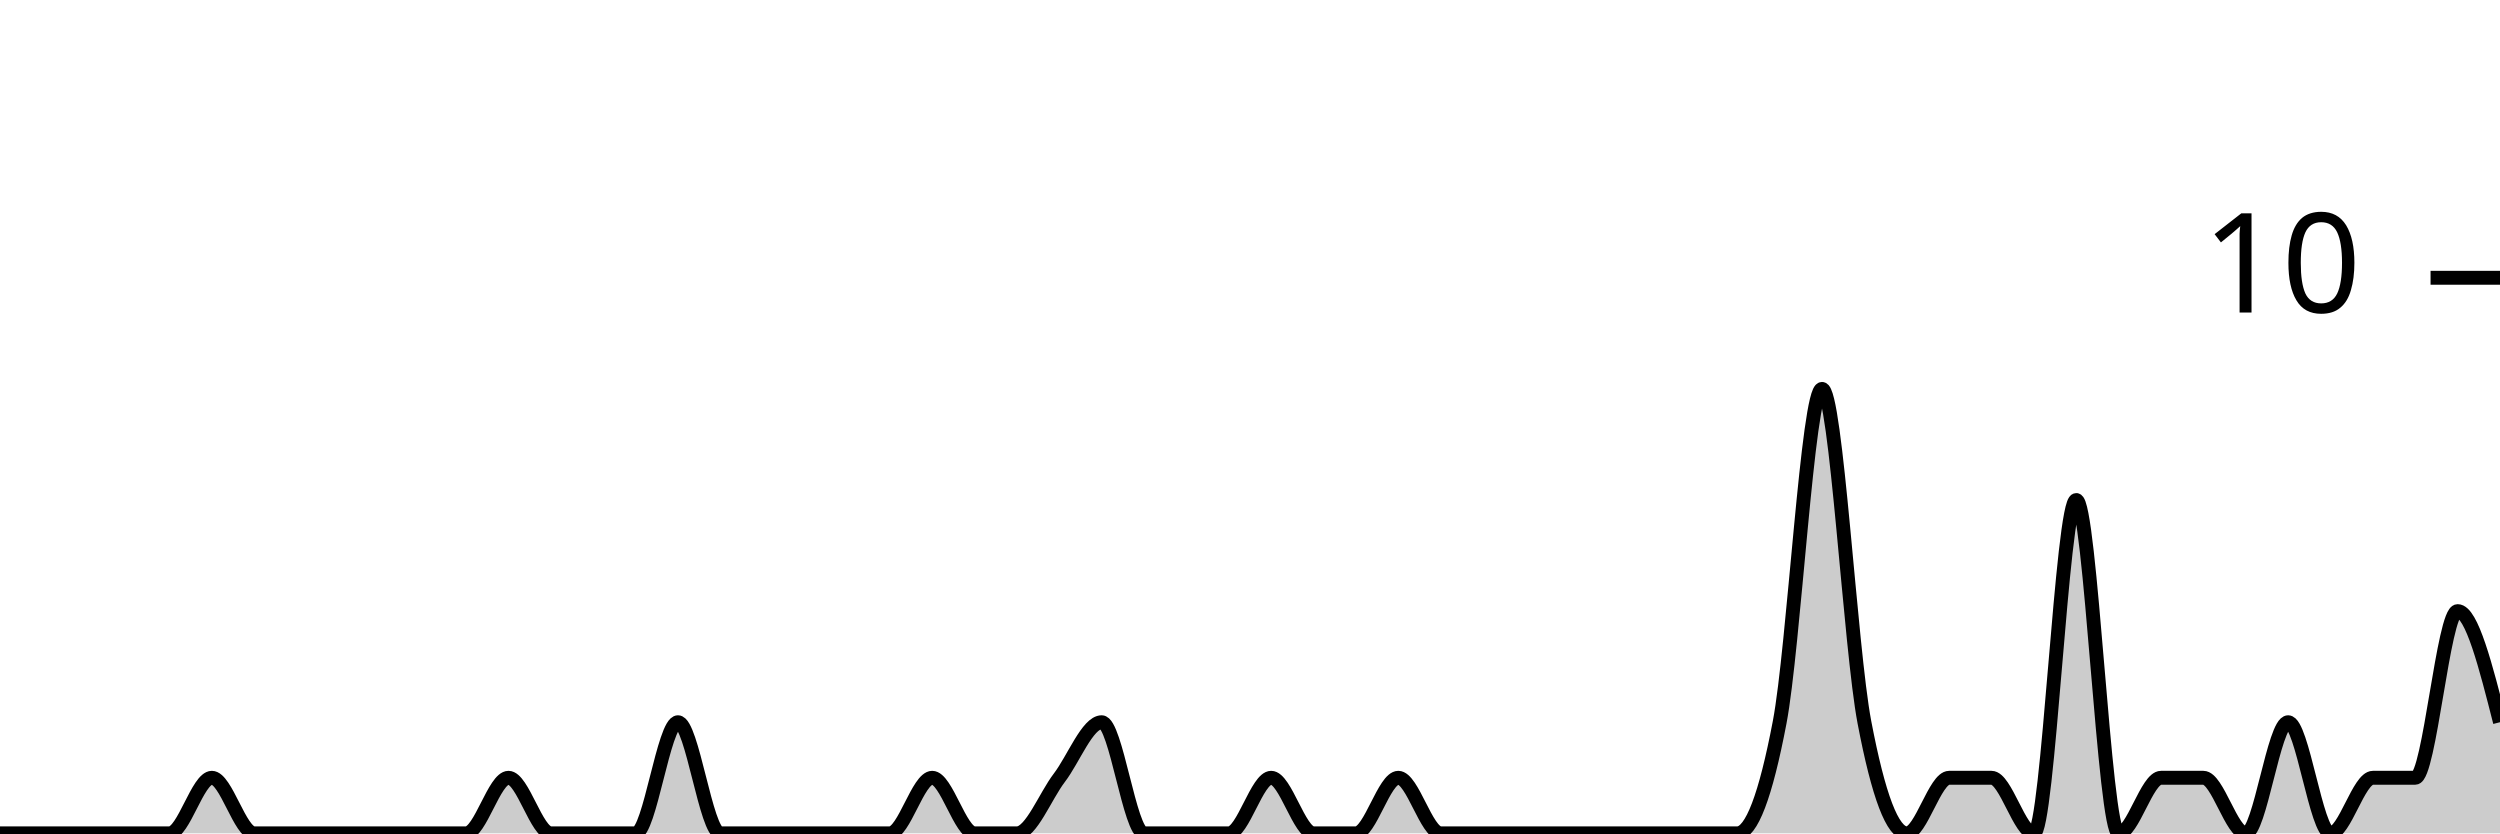
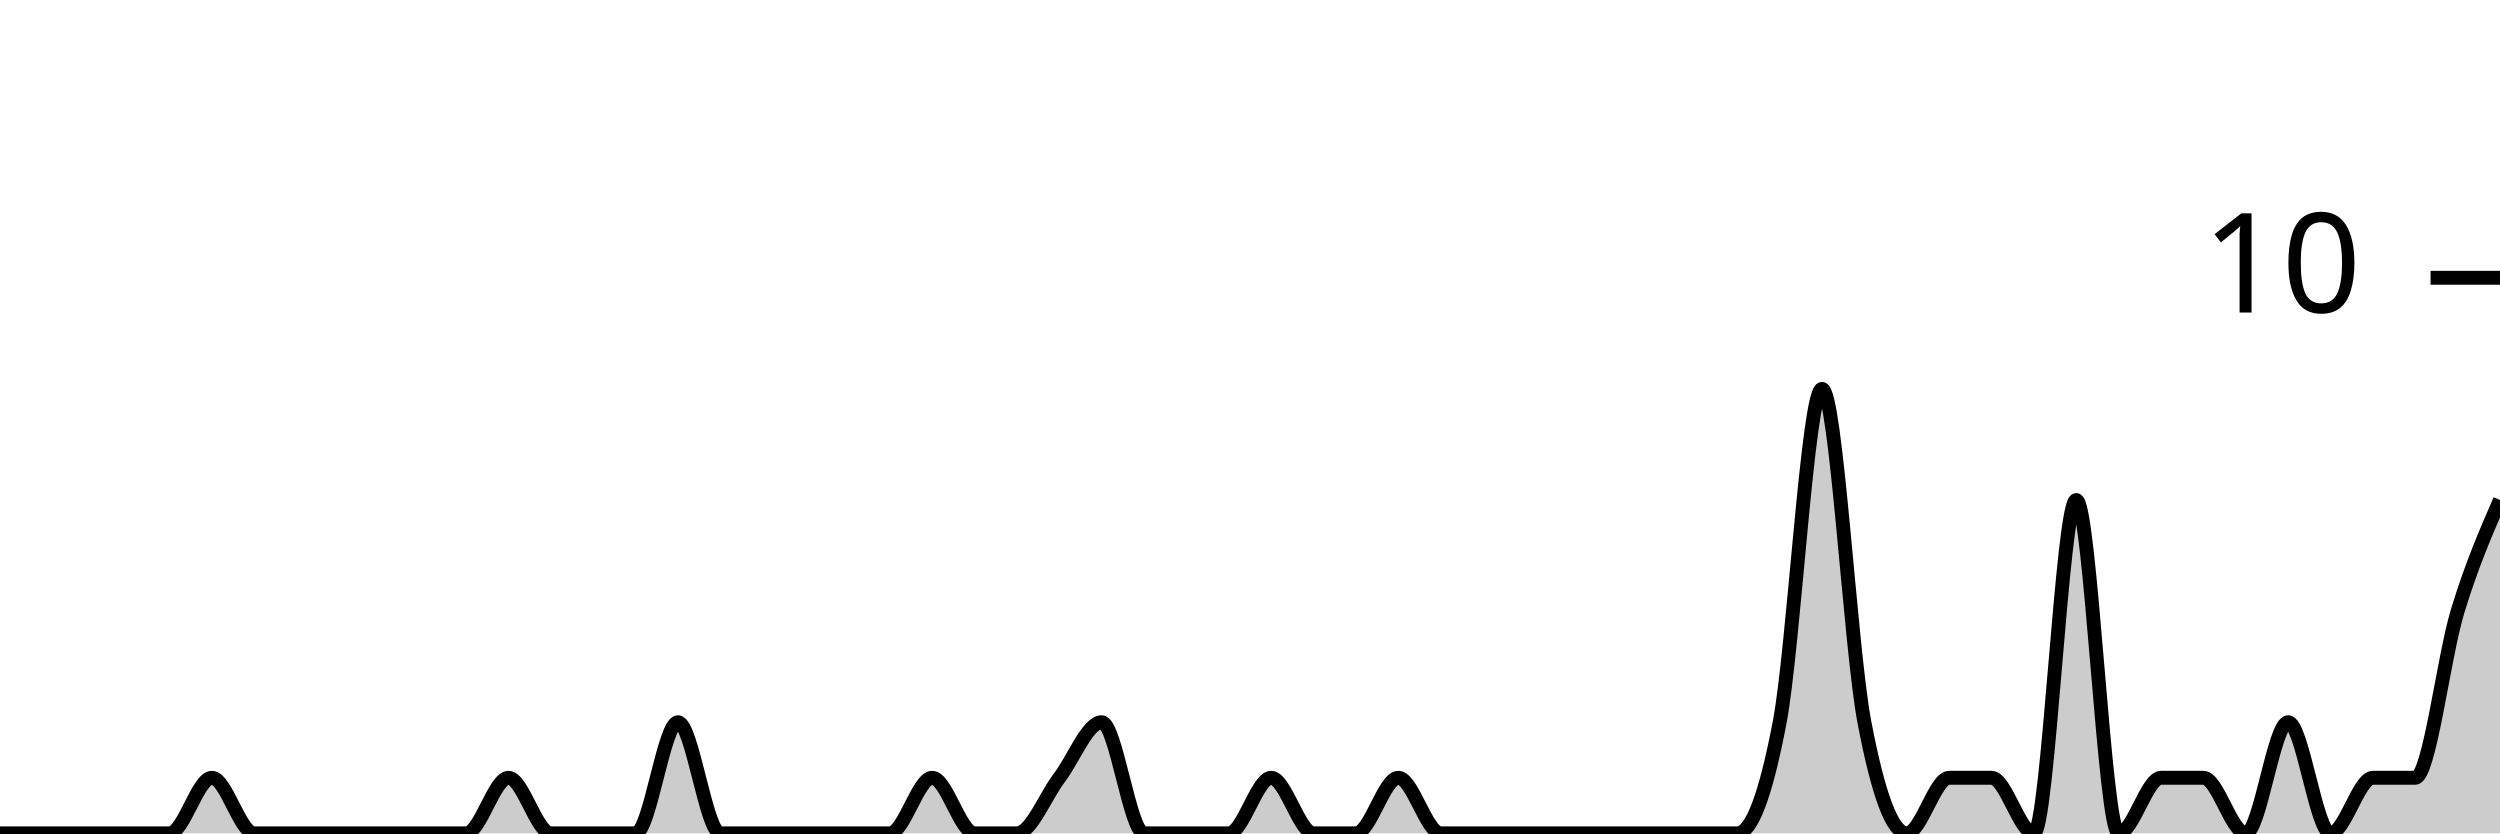
<svg xmlns="http://www.w3.org/2000/svg" viewBox="0 0 180 60">
  <g transform="translate(0,20)">
-     <path class="area" fill="rgba(0, 0, 0, 0.2)" d="M0,40C1.017,40,2.034,40,3.051,40C4.068,40,5.085,40,6.102,40C7.119,40,8.136,40,9.153,40C10.169,40,11.186,40,12.203,40C13.22,40,14.237,36,15.254,36C16.271,36,17.288,40,18.305,40C19.322,40,20.339,40,21.356,40C22.373,40,23.39,40,24.407,40C25.424,40,26.441,40,27.458,40C28.475,40,29.492,40,30.508,40C31.525,40,32.542,40,33.559,40C34.576,40,35.593,36,36.61,36C37.627,36,38.644,40,39.661,40C40.678,40,41.695,40,42.712,40C43.729,40,44.746,40,45.763,40C46.78,40,47.797,32,48.814,32C49.831,32,50.847,40,51.864,40C52.881,40,53.898,40,54.915,40C55.932,40,56.949,40,57.966,40C58.983,40,60,40,61.017,40C62.034,40,63.051,40,64.068,40C65.085,40,66.102,36,67.119,36C68.136,36,69.153,40,70.169,40C71.186,40,72.203,40,73.22,40C74.237,40,75.254,37.333,76.271,36C77.288,34.667,78.305,32,79.322,32C80.339,32,81.356,40,82.373,40C83.39,40,84.407,40,85.424,40C86.441,40,87.458,40,88.475,40C89.492,40,90.508,36,91.525,36C92.542,36,93.559,40,94.576,40C95.593,40,96.61,40,97.627,40C98.644,40,99.661,36,100.678,36C101.695,36,102.712,40,103.729,40C104.746,40,105.763,40,106.78,40C107.797,40,108.814,40,109.831,40C110.847,40,111.864,40,112.881,40C113.898,40,114.915,40,115.932,40C116.949,40,117.966,40,118.983,40C120,40,121.017,40,122.034,40C123.051,40,124.068,40,125.085,40C126.102,40,127.119,37.333,128.136,32C129.153,26.667,130.169,8,131.186,8C132.203,8,133.22,26.667,134.237,32C135.254,37.333,136.271,40,137.288,40C138.305,40,139.322,36,140.339,36C141.356,36,142.373,36,143.39,36C144.407,36,145.424,40,146.441,40C147.458,40,148.475,16,149.492,16C150.508,16,151.525,40,152.542,40C153.559,40,154.576,36,155.593,36C156.61,36,157.627,36,158.644,36C159.661,36,160.678,40,161.695,40C162.712,40,163.729,32,164.746,32C165.763,32,166.78,40,167.797,40C168.814,40,169.831,36,170.847,36C171.864,36,172.881,36,173.898,36C174.915,36,175.932,24,176.949,24C177.966,24,178.983,28,180,32L180,40C178.983,40,177.966,40,176.949,40C175.932,40,174.915,40,173.898,40C172.881,40,171.864,40,170.847,40C169.831,40,168.814,40,167.797,40C166.78,40,165.763,40,164.746,40C163.729,40,162.712,40,161.695,40C160.678,40,159.661,40,158.644,40C157.627,40,156.61,40,155.593,40C154.576,40,153.559,40,152.542,40C151.525,40,150.508,40,149.492,40C148.475,40,147.458,40,146.441,40C145.424,40,144.407,40,143.39,40C142.373,40,141.356,40,140.339,40C139.322,40,138.305,40,137.288,40C136.271,40,135.254,40,134.237,40C133.22,40,132.203,40,131.186,40C130.169,40,129.153,40,128.136,40C127.119,40,126.102,40,125.085,40C124.068,40,123.051,40,122.034,40C121.017,40,120,40,118.983,40C117.966,40,116.949,40,115.932,40C114.915,40,113.898,40,112.881,40C111.864,40,110.847,40,109.831,40C108.814,40,107.797,40,106.78,40C105.763,40,104.746,40,103.729,40C102.712,40,101.695,40,100.678,40C99.661,40,98.644,40,97.627,40C96.61,40,95.593,40,94.576,40C93.559,40,92.542,40,91.525,40C90.508,40,89.492,40,88.475,40C87.458,40,86.441,40,85.424,40C84.407,40,83.39,40,82.373,40C81.356,40,80.339,40,79.322,40C78.305,40,77.288,40,76.271,40C75.254,40,74.237,40,73.22,40C72.203,40,71.186,40,70.169,40C69.153,40,68.136,40,67.119,40C66.102,40,65.085,40,64.068,40C63.051,40,62.034,40,61.017,40C60,40,58.983,40,57.966,40C56.949,40,55.932,40,54.915,40C53.898,40,52.881,40,51.864,40C50.847,40,49.831,40,48.814,40C47.797,40,46.78,40,45.763,40C44.746,40,43.729,40,42.712,40C41.695,40,40.678,40,39.661,40C38.644,40,37.627,40,36.61,40C35.593,40,34.576,40,33.559,40C32.542,40,31.525,40,30.508,40C29.492,40,28.475,40,27.458,40C26.441,40,25.424,40,24.407,40C23.39,40,22.373,40,21.356,40C20.339,40,19.322,40,18.305,40C17.288,40,16.271,40,15.254,40C14.237,40,13.22,40,12.203,40C11.186,40,10.169,40,9.153,40C8.136,40,7.119,40,6.102,40C5.085,40,4.068,40,3.051,40C2.034,40,1.017,40,0,40Z" />
-     <path class="line" stroke="black" fill="none" d="M0,40C1.017,40,2.034,40,3.051,40C4.068,40,5.085,40,6.102,40C7.119,40,8.136,40,9.153,40C10.169,40,11.186,40,12.203,40C13.22,40,14.237,36,15.254,36C16.271,36,17.288,40,18.305,40C19.322,40,20.339,40,21.356,40C22.373,40,23.39,40,24.407,40C25.424,40,26.441,40,27.458,40C28.475,40,29.492,40,30.508,40C31.525,40,32.542,40,33.559,40C34.576,40,35.593,36,36.61,36C37.627,36,38.644,40,39.661,40C40.678,40,41.695,40,42.712,40C43.729,40,44.746,40,45.763,40C46.78,40,47.797,32,48.814,32C49.831,32,50.847,40,51.864,40C52.881,40,53.898,40,54.915,40C55.932,40,56.949,40,57.966,40C58.983,40,60,40,61.017,40C62.034,40,63.051,40,64.068,40C65.085,40,66.102,36,67.119,36C68.136,36,69.153,40,70.169,40C71.186,40,72.203,40,73.22,40C74.237,40,75.254,37.333,76.271,36C77.288,34.667,78.305,32,79.322,32C80.339,32,81.356,40,82.373,40C83.39,40,84.407,40,85.424,40C86.441,40,87.458,40,88.475,40C89.492,40,90.508,36,91.525,36C92.542,36,93.559,40,94.576,40C95.593,40,96.61,40,97.627,40C98.644,40,99.661,36,100.678,36C101.695,36,102.712,40,103.729,40C104.746,40,105.763,40,106.78,40C107.797,40,108.814,40,109.831,40C110.847,40,111.864,40,112.881,40C113.898,40,114.915,40,115.932,40C116.949,40,117.966,40,118.983,40C120,40,121.017,40,122.034,40C123.051,40,124.068,40,125.085,40C126.102,40,127.119,37.333,128.136,32C129.153,26.667,130.169,8,131.186,8C132.203,8,133.22,26.667,134.237,32C135.254,37.333,136.271,40,137.288,40C138.305,40,139.322,36,140.339,36C141.356,36,142.373,36,143.39,36C144.407,36,145.424,40,146.441,40C147.458,40,148.475,16,149.492,16C150.508,16,151.525,40,152.542,40C153.559,40,154.576,36,155.593,36C156.61,36,157.627,36,158.644,36C159.661,36,160.678,40,161.695,40C162.712,40,163.729,32,164.746,32C165.763,32,166.78,40,167.797,40C168.814,40,169.831,36,170.847,36C171.864,36,172.881,36,173.898,36C174.915,36,175.932,24,176.949,24C177.966,24,178.983,28,180,32" />
+     <path class="area" fill="rgba(0, 0, 0, 0.2)" d="M0,40C1.017,40,2.034,40,3.051,40C4.068,40,5.085,40,6.102,40C7.119,40,8.136,40,9.153,40C10.169,40,11.186,40,12.203,40C13.22,40,14.237,36,15.254,36C16.271,36,17.288,40,18.305,40C19.322,40,20.339,40,21.356,40C22.373,40,23.39,40,24.407,40C25.424,40,26.441,40,27.458,40C28.475,40,29.492,40,30.508,40C31.525,40,32.542,40,33.559,40C34.576,40,35.593,36,36.61,36C37.627,36,38.644,40,39.661,40C40.678,40,41.695,40,42.712,40C43.729,40,44.746,40,45.763,40C46.78,40,47.797,32,48.814,32C49.831,32,50.847,40,51.864,40C52.881,40,53.898,40,54.915,40C55.932,40,56.949,40,57.966,40C58.983,40,60,40,61.017,40C62.034,40,63.051,40,64.068,40C65.085,40,66.102,36,67.119,36C68.136,36,69.153,40,70.169,40C71.186,40,72.203,40,73.22,40C74.237,40,75.254,37.333,76.271,36C77.288,34.667,78.305,32,79.322,32C80.339,32,81.356,40,82.373,40C83.39,40,84.407,40,85.424,40C86.441,40,87.458,40,88.475,40C89.492,40,90.508,36,91.525,36C92.542,36,93.559,40,94.576,40C95.593,40,96.61,40,97.627,40C98.644,40,99.661,36,100.678,36C101.695,36,102.712,40,103.729,40C104.746,40,105.763,40,106.78,40C107.797,40,108.814,40,109.831,40C110.847,40,111.864,40,112.881,40C113.898,40,114.915,40,115.932,40C116.949,40,117.966,40,118.983,40C120,40,121.017,40,122.034,40C123.051,40,124.068,40,125.085,40C126.102,40,127.119,37.333,128.136,32C129.153,26.667,130.169,8,131.186,8C132.203,8,133.22,26.667,134.237,32C135.254,37.333,136.271,40,137.288,40C138.305,40,139.322,36,140.339,36C141.356,36,142.373,36,143.39,36C144.407,36,145.424,40,146.441,40C147.458,40,148.475,16,149.492,16C150.508,16,151.525,40,152.542,40C153.559,40,154.576,36,155.593,36C156.61,36,157.627,36,158.644,36C159.661,36,160.678,40,161.695,40C162.712,40,163.729,32,164.746,32C165.763,32,166.78,40,167.797,40C168.814,40,169.831,36,170.847,36C171.864,36,172.881,36,173.898,36C174.915,36,175.932,27.333,176.949,24C177.966,20.667,178.983,18.333,180,16L180,40C178.983,40,177.966,40,176.949,40C175.932,40,174.915,40,173.898,40C172.881,40,171.864,40,170.847,40C169.831,40,168.814,40,167.797,40C166.78,40,165.763,40,164.746,40C163.729,40,162.712,40,161.695,40C160.678,40,159.661,40,158.644,40C157.627,40,156.61,40,155.593,40C154.576,40,153.559,40,152.542,40C151.525,40,150.508,40,149.492,40C148.475,40,147.458,40,146.441,40C145.424,40,144.407,40,143.39,40C142.373,40,141.356,40,140.339,40C139.322,40,138.305,40,137.288,40C136.271,40,135.254,40,134.237,40C133.22,40,132.203,40,131.186,40C130.169,40,129.153,40,128.136,40C127.119,40,126.102,40,125.085,40C124.068,40,123.051,40,122.034,40C121.017,40,120,40,118.983,40C117.966,40,116.949,40,115.932,40C114.915,40,113.898,40,112.881,40C111.864,40,110.847,40,109.831,40C108.814,40,107.797,40,106.78,40C105.763,40,104.746,40,103.729,40C102.712,40,101.695,40,100.678,40C99.661,40,98.644,40,97.627,40C96.61,40,95.593,40,94.576,40C93.559,40,92.542,40,91.525,40C90.508,40,89.492,40,88.475,40C87.458,40,86.441,40,85.424,40C84.407,40,83.39,40,82.373,40C81.356,40,80.339,40,79.322,40C78.305,40,77.288,40,76.271,40C75.254,40,74.237,40,73.22,40C72.203,40,71.186,40,70.169,40C69.153,40,68.136,40,67.119,40C66.102,40,65.085,40,64.068,40C63.051,40,62.034,40,61.017,40C60,40,58.983,40,57.966,40C56.949,40,55.932,40,54.915,40C53.898,40,52.881,40,51.864,40C50.847,40,49.831,40,48.814,40C47.797,40,46.78,40,45.763,40C44.746,40,43.729,40,42.712,40C41.695,40,40.678,40,39.661,40C38.644,40,37.627,40,36.61,40C35.593,40,34.576,40,33.559,40C32.542,40,31.525,40,30.508,40C29.492,40,28.475,40,27.458,40C26.441,40,25.424,40,24.407,40C23.39,40,22.373,40,21.356,40C20.339,40,19.322,40,18.305,40C17.288,40,16.271,40,15.254,40C14.237,40,13.22,40,12.203,40C11.186,40,10.169,40,9.153,40C8.136,40,7.119,40,6.102,40C5.085,40,4.068,40,3.051,40C2.034,40,1.017,40,0,40Z" />
+     <path class="line" stroke="black" fill="none" d="M0,40C1.017,40,2.034,40,3.051,40C4.068,40,5.085,40,6.102,40C7.119,40,8.136,40,9.153,40C10.169,40,11.186,40,12.203,40C13.22,40,14.237,36,15.254,36C16.271,36,17.288,40,18.305,40C19.322,40,20.339,40,21.356,40C22.373,40,23.39,40,24.407,40C25.424,40,26.441,40,27.458,40C28.475,40,29.492,40,30.508,40C31.525,40,32.542,40,33.559,40C34.576,40,35.593,36,36.61,36C37.627,36,38.644,40,39.661,40C40.678,40,41.695,40,42.712,40C43.729,40,44.746,40,45.763,40C46.78,40,47.797,32,48.814,32C49.831,32,50.847,40,51.864,40C52.881,40,53.898,40,54.915,40C55.932,40,56.949,40,57.966,40C58.983,40,60,40,61.017,40C62.034,40,63.051,40,64.068,40C65.085,40,66.102,36,67.119,36C68.136,36,69.153,40,70.169,40C71.186,40,72.203,40,73.22,40C74.237,40,75.254,37.333,76.271,36C77.288,34.667,78.305,32,79.322,32C80.339,32,81.356,40,82.373,40C83.39,40,84.407,40,85.424,40C86.441,40,87.458,40,88.475,40C89.492,40,90.508,36,91.525,36C92.542,36,93.559,40,94.576,40C95.593,40,96.61,40,97.627,40C98.644,40,99.661,36,100.678,36C101.695,36,102.712,40,103.729,40C104.746,40,105.763,40,106.78,40C107.797,40,108.814,40,109.831,40C110.847,40,111.864,40,112.881,40C113.898,40,114.915,40,115.932,40C116.949,40,117.966,40,118.983,40C120,40,121.017,40,122.034,40C123.051,40,124.068,40,125.085,40C126.102,40,127.119,37.333,128.136,32C129.153,26.667,130.169,8,131.186,8C132.203,8,133.22,26.667,134.237,32C135.254,37.333,136.271,40,137.288,40C138.305,40,139.322,36,140.339,36C141.356,36,142.373,36,143.39,36C144.407,36,145.424,40,146.441,40C147.458,40,148.475,16,149.492,16C150.508,16,151.525,40,152.542,40C153.559,40,154.576,36,155.593,36C156.61,36,157.627,36,158.644,36C159.661,36,160.678,40,161.695,40C162.712,40,163.729,32,164.746,32C165.763,32,166.78,40,167.797,40C168.814,40,169.831,36,170.847,36C171.864,36,172.881,36,173.898,36C174.915,36,175.932,27.333,176.949,24C177.966,20.667,178.983,18.333,180,16" />
    <path class="axis-ceiling" stroke-width="1" stroke="black" fill="none" d="M175,0L180,0" />
    <text class="axis-ceiling-label" font-family="sans-serif" text-anchor="end" font-size="10px" x="170" y="2.5">10</text>
  </g>
</svg>
